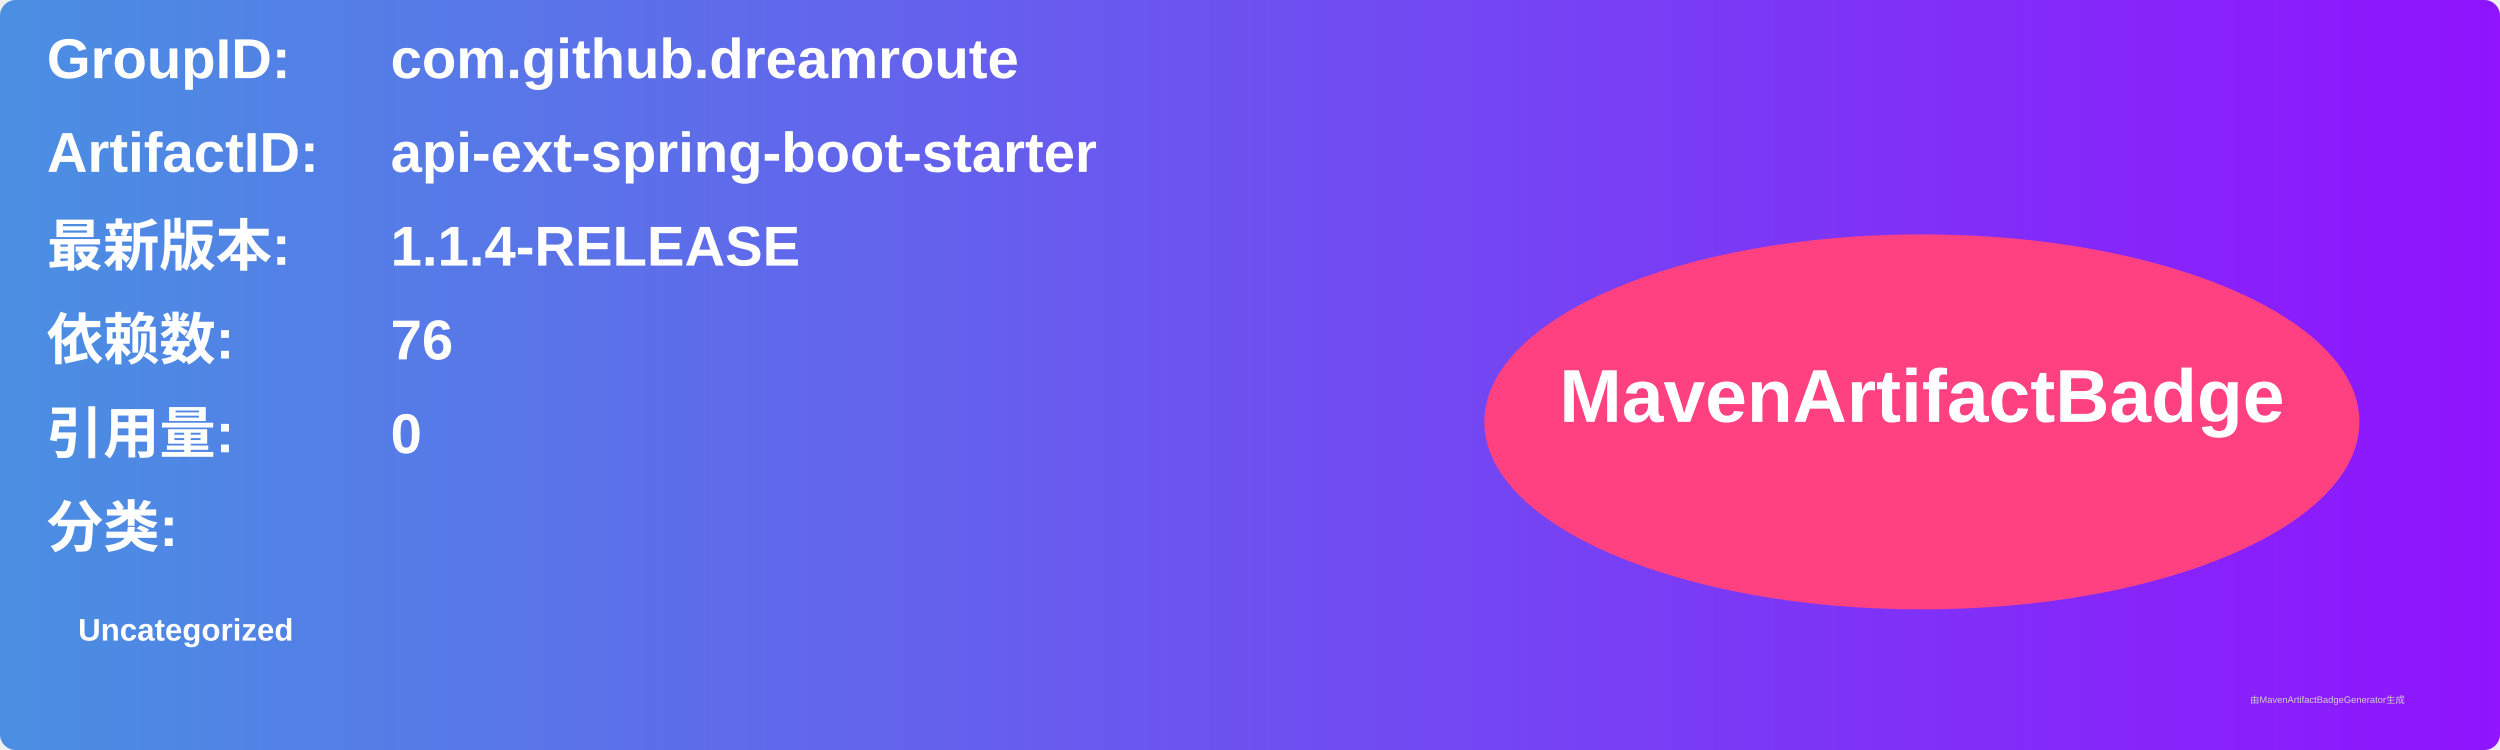
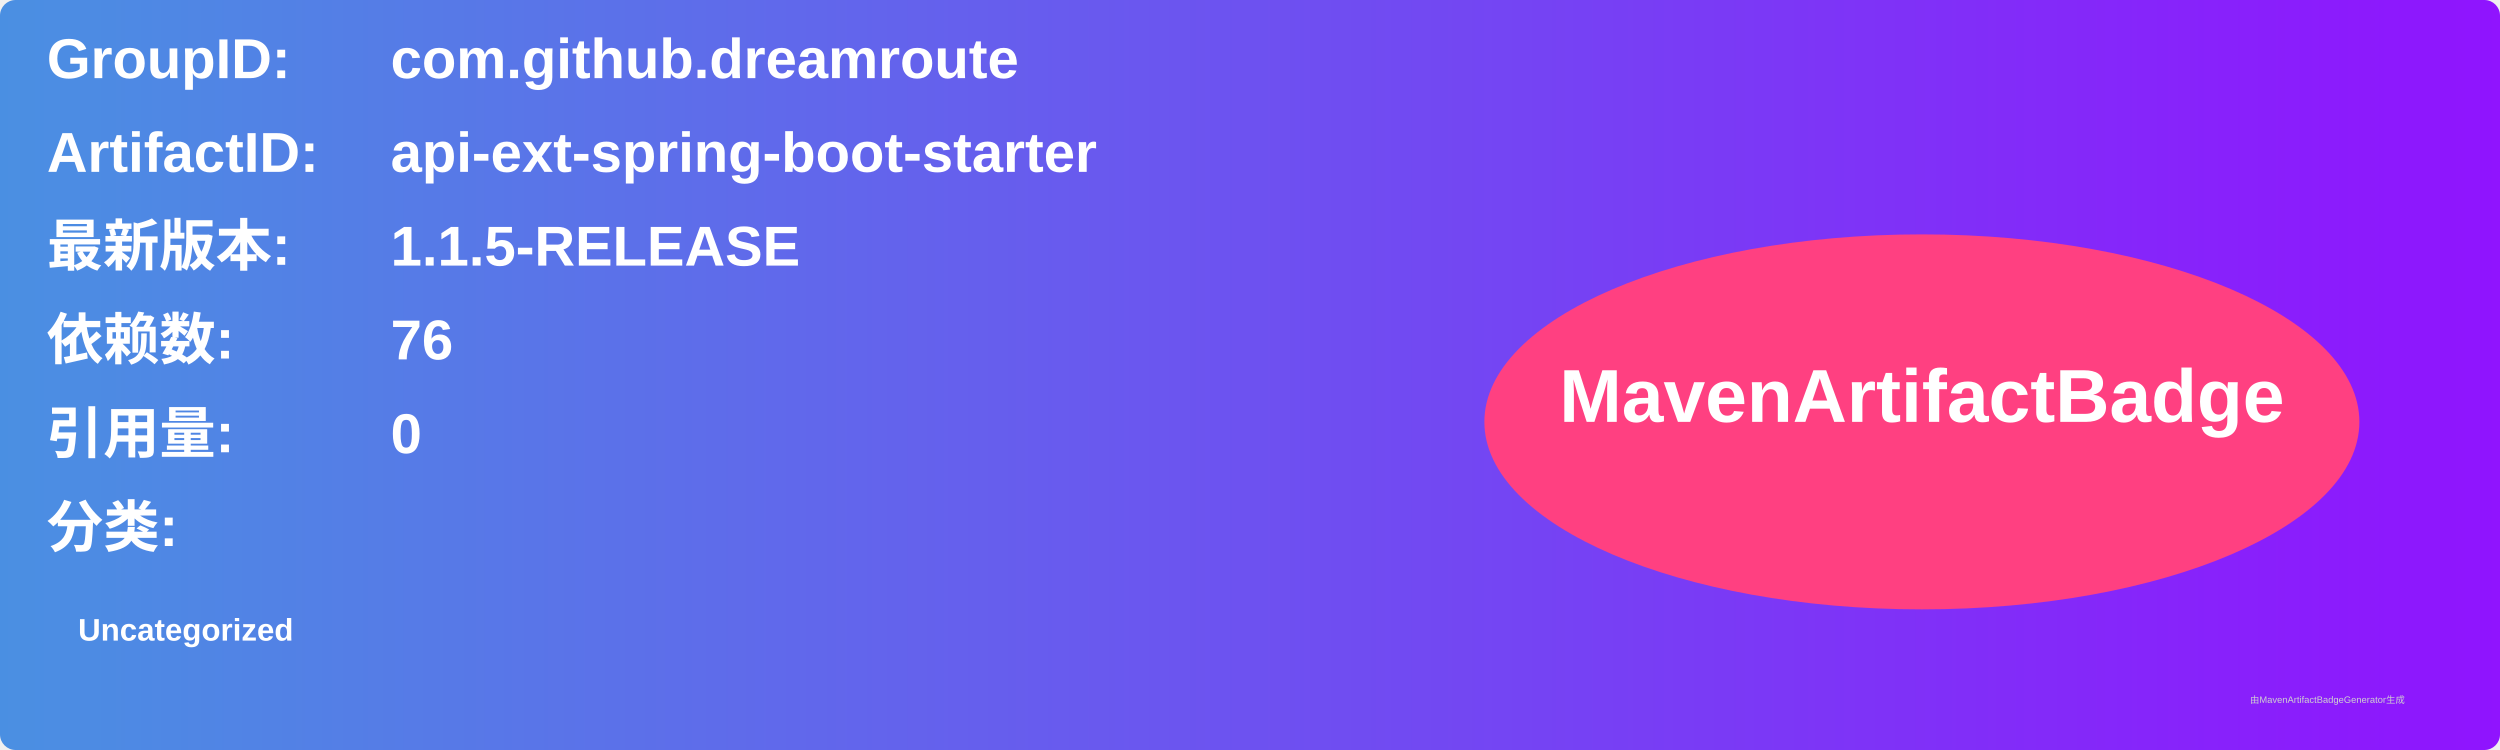
<svg xmlns="http://www.w3.org/2000/svg" width="800" height="240" viewBox="0 0 800 240">
  <linearGradient id="grad" x1="0%" y1="0%" x2="100%" y2="0%">
    <stop offset="0%" stop-color="#4a90e2" />
    <stop offset="100%" stop-color="#9013fe" />
  </linearGradient>
  <rect width="100%" height="100%" rx="5" ry="5" fill="url(#grad)" />
  <g transform="translate(15, 15)">
    <text x="0" y="10" font-family="Arial" font-size="18" fill="white" font-weight="bold" width="260">GroupID:</text>
    <text x="110" y="10" font-family="Arial" font-size="18" fill="white" font-weight="bold" width="460">com.github.dreamroute</text>
    <text x="0" y="40" font-family="Arial" font-size="18" fill="white" font-weight="bold" width="260">ArtifactID:</text>
    <text x="110" y="40" font-family="Arial" font-size="18" fill="white" font-weight="bold" width="460">api-ext-spring-boot-starter</text>
    <text x="0" y="70" font-family="Arial" font-size="18" fill="white" font-weight="bold">最新版本:</text>
    <text x="110" y="70" font-family="Arial" font-size="18" fill="white" font-weight="bold">
-       <tspan font-weight="bold">1.1.4-RELEASE</tspan>
+       <tspan font-weight="bold">1.1.5-RELEASE</tspan>
    </text>
    <text x="0" y="100" font-family="Arial" font-size="18" fill="white" font-weight="bold">依赖数: </text>
    <text x="110" y="100" font-family="Arial" font-size="18" fill="white">
      <tspan font-weight="bold">76</tspan>
    </text>
    <text x="0" y="130" font-family="Arial" font-size="18" fill="white" font-weight="bold">引用量: </text>
    <text x="110" y="130" font-family="Arial" font-size="18" fill="white">
      <tspan font-weight="bold">0</tspan>
    </text>
    <text x="0" y="160" font-family="Arial" font-size="18" fill="white" font-weight="bold">分类:</text>
    <text x="10" y="190" font-family="Arial" font-size="10" fill="white">
      <tspan font-weight="bold">Uncategorized</tspan>
    </text>
    <ellipse cx="600" cy="120" rx="140" ry="60" fill="#ff4081" />
    <text x="600" y="120" text-anchor="middle" font-family="Arial" font-size="24" fill="white" font-weight="bold">MavenArtifactBadge</text>
  </g>
  <text x="720" y="225" font-family="Arial" font-size="3" fill="#d0d0d0">由MavenArtifactBadgeGenerator生成</text>
</svg>
